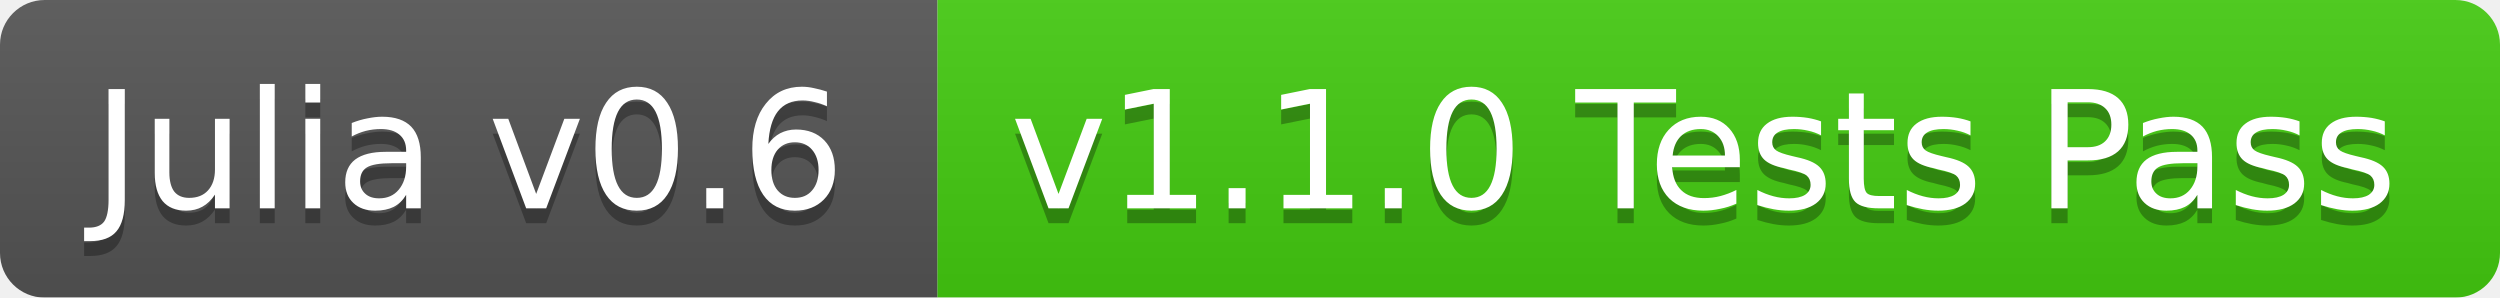
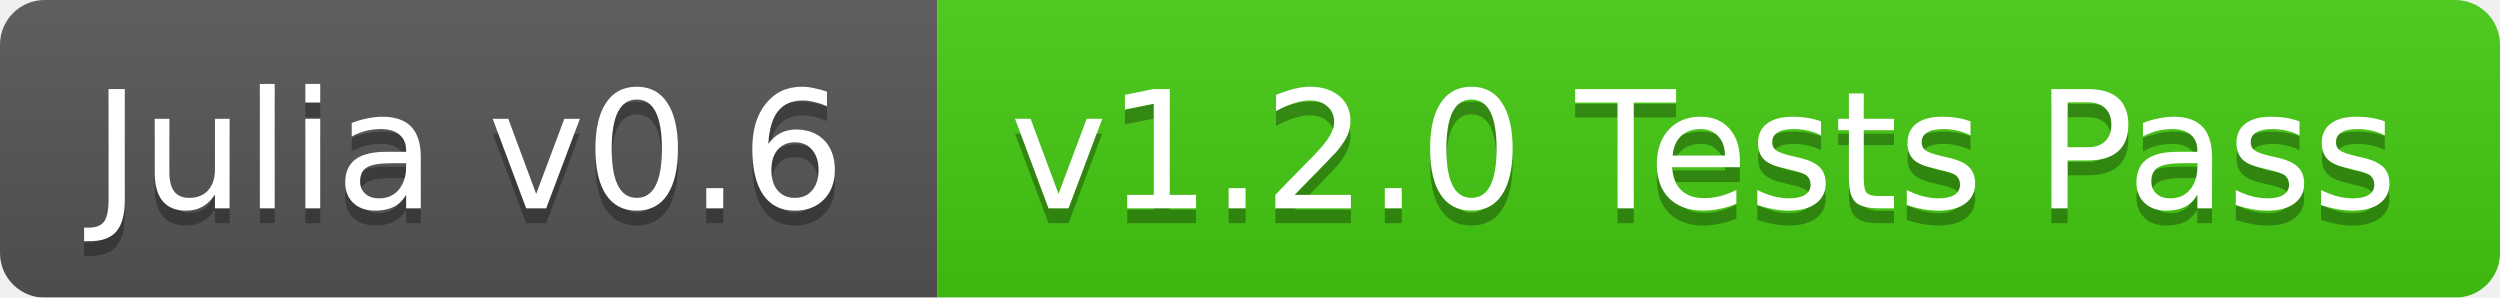
<svg xmlns="http://www.w3.org/2000/svg" width="168" height="20">
  <linearGradient id="b" x2="0" y2="100%">
    <stop offset="0" stop-color="#bbb" stop-opacity=".1" />
    <stop offset="1" stop-opacity=".1" />
  </linearGradient>
  <mask id="a">
    <rect width="168" height="20" rx="3" fill="#fff" />
  </mask>
  <g mask="url(#a)">
    <path fill="#555" d="M0 0h63v20H0z" />
    <path fill="#4c1" d="M63 0h105v20H63z" />
    <path fill="url(#b)" d="M0 0h168v20H0z" />
  </g>
  <g fill="#fff" text-anchor="middle" font-family="DejaVu Sans,Verdana,Geneva,sans-serif" font-size="11">
    <text x="31.5" y="15" fill="#010101" fill-opacity=".3">Julia v0.6</text>
    <text x="31.5" y="14">Julia v0.6</text>
-     <text x="114.5" y="15" fill="#010101" fill-opacity=".3">v1.1.0 Tests Pass</text>
-     <text x="114.5" y="14">v1.1.0 Tests Pass</text>
+     <text x="114.5" y="15" fill="#010101" fill-opacity=".3">v1.2.0 Tests Pass</text>
+     <text x="114.5" y="14">v1.2.0 Tests Pass</text>
  </g>
</svg>
